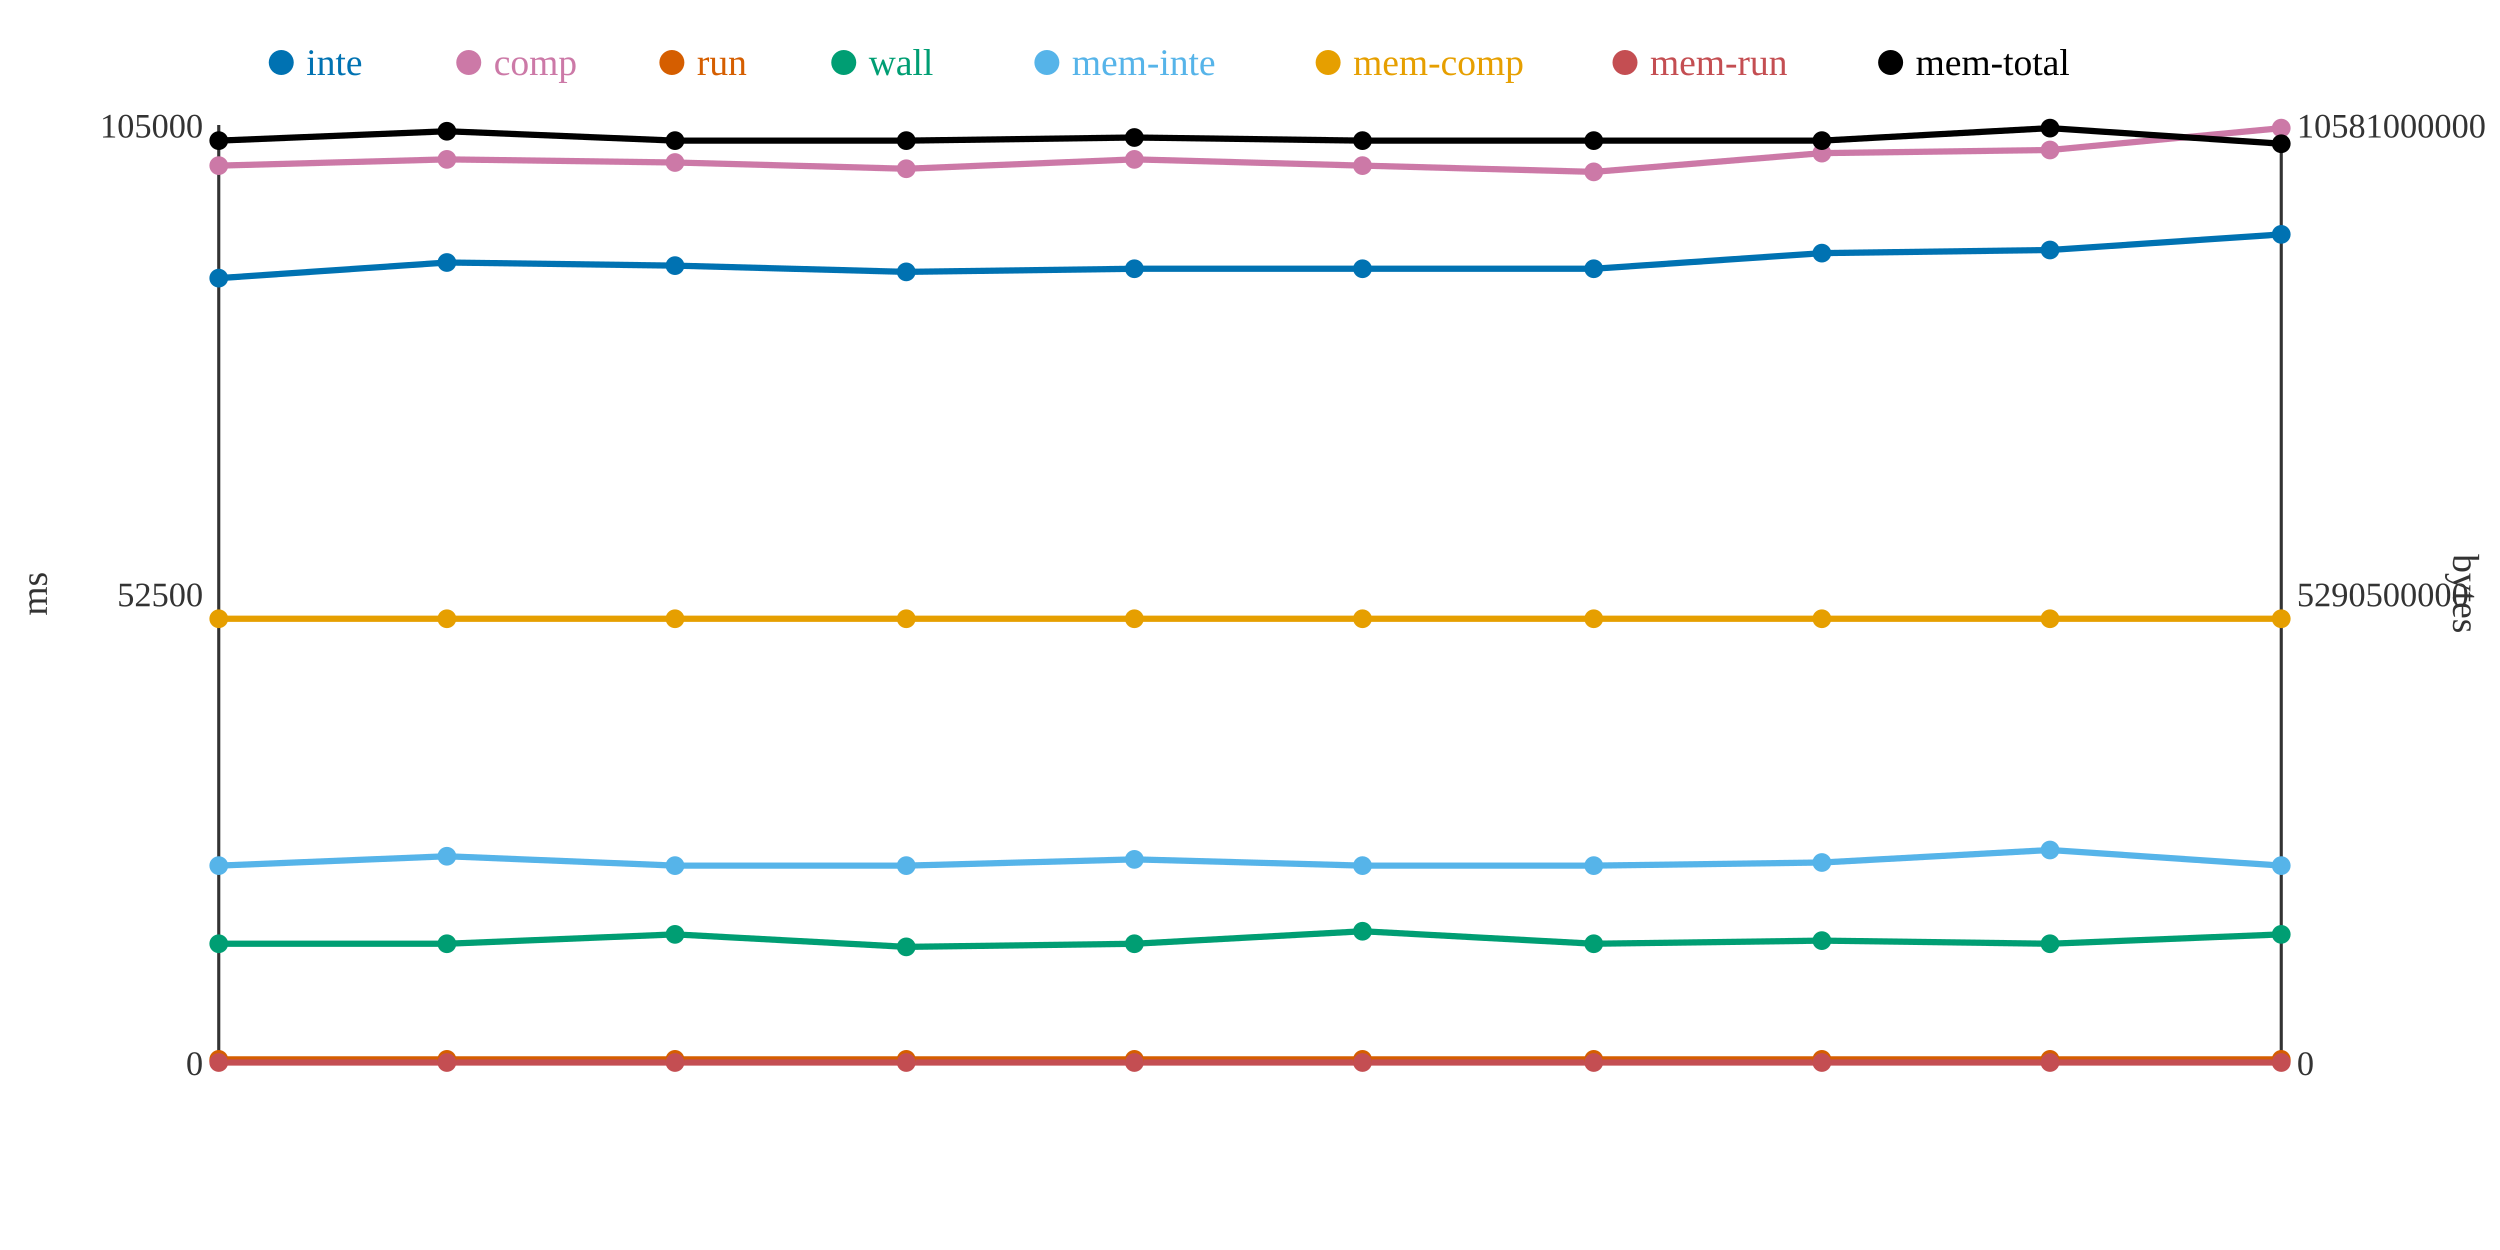
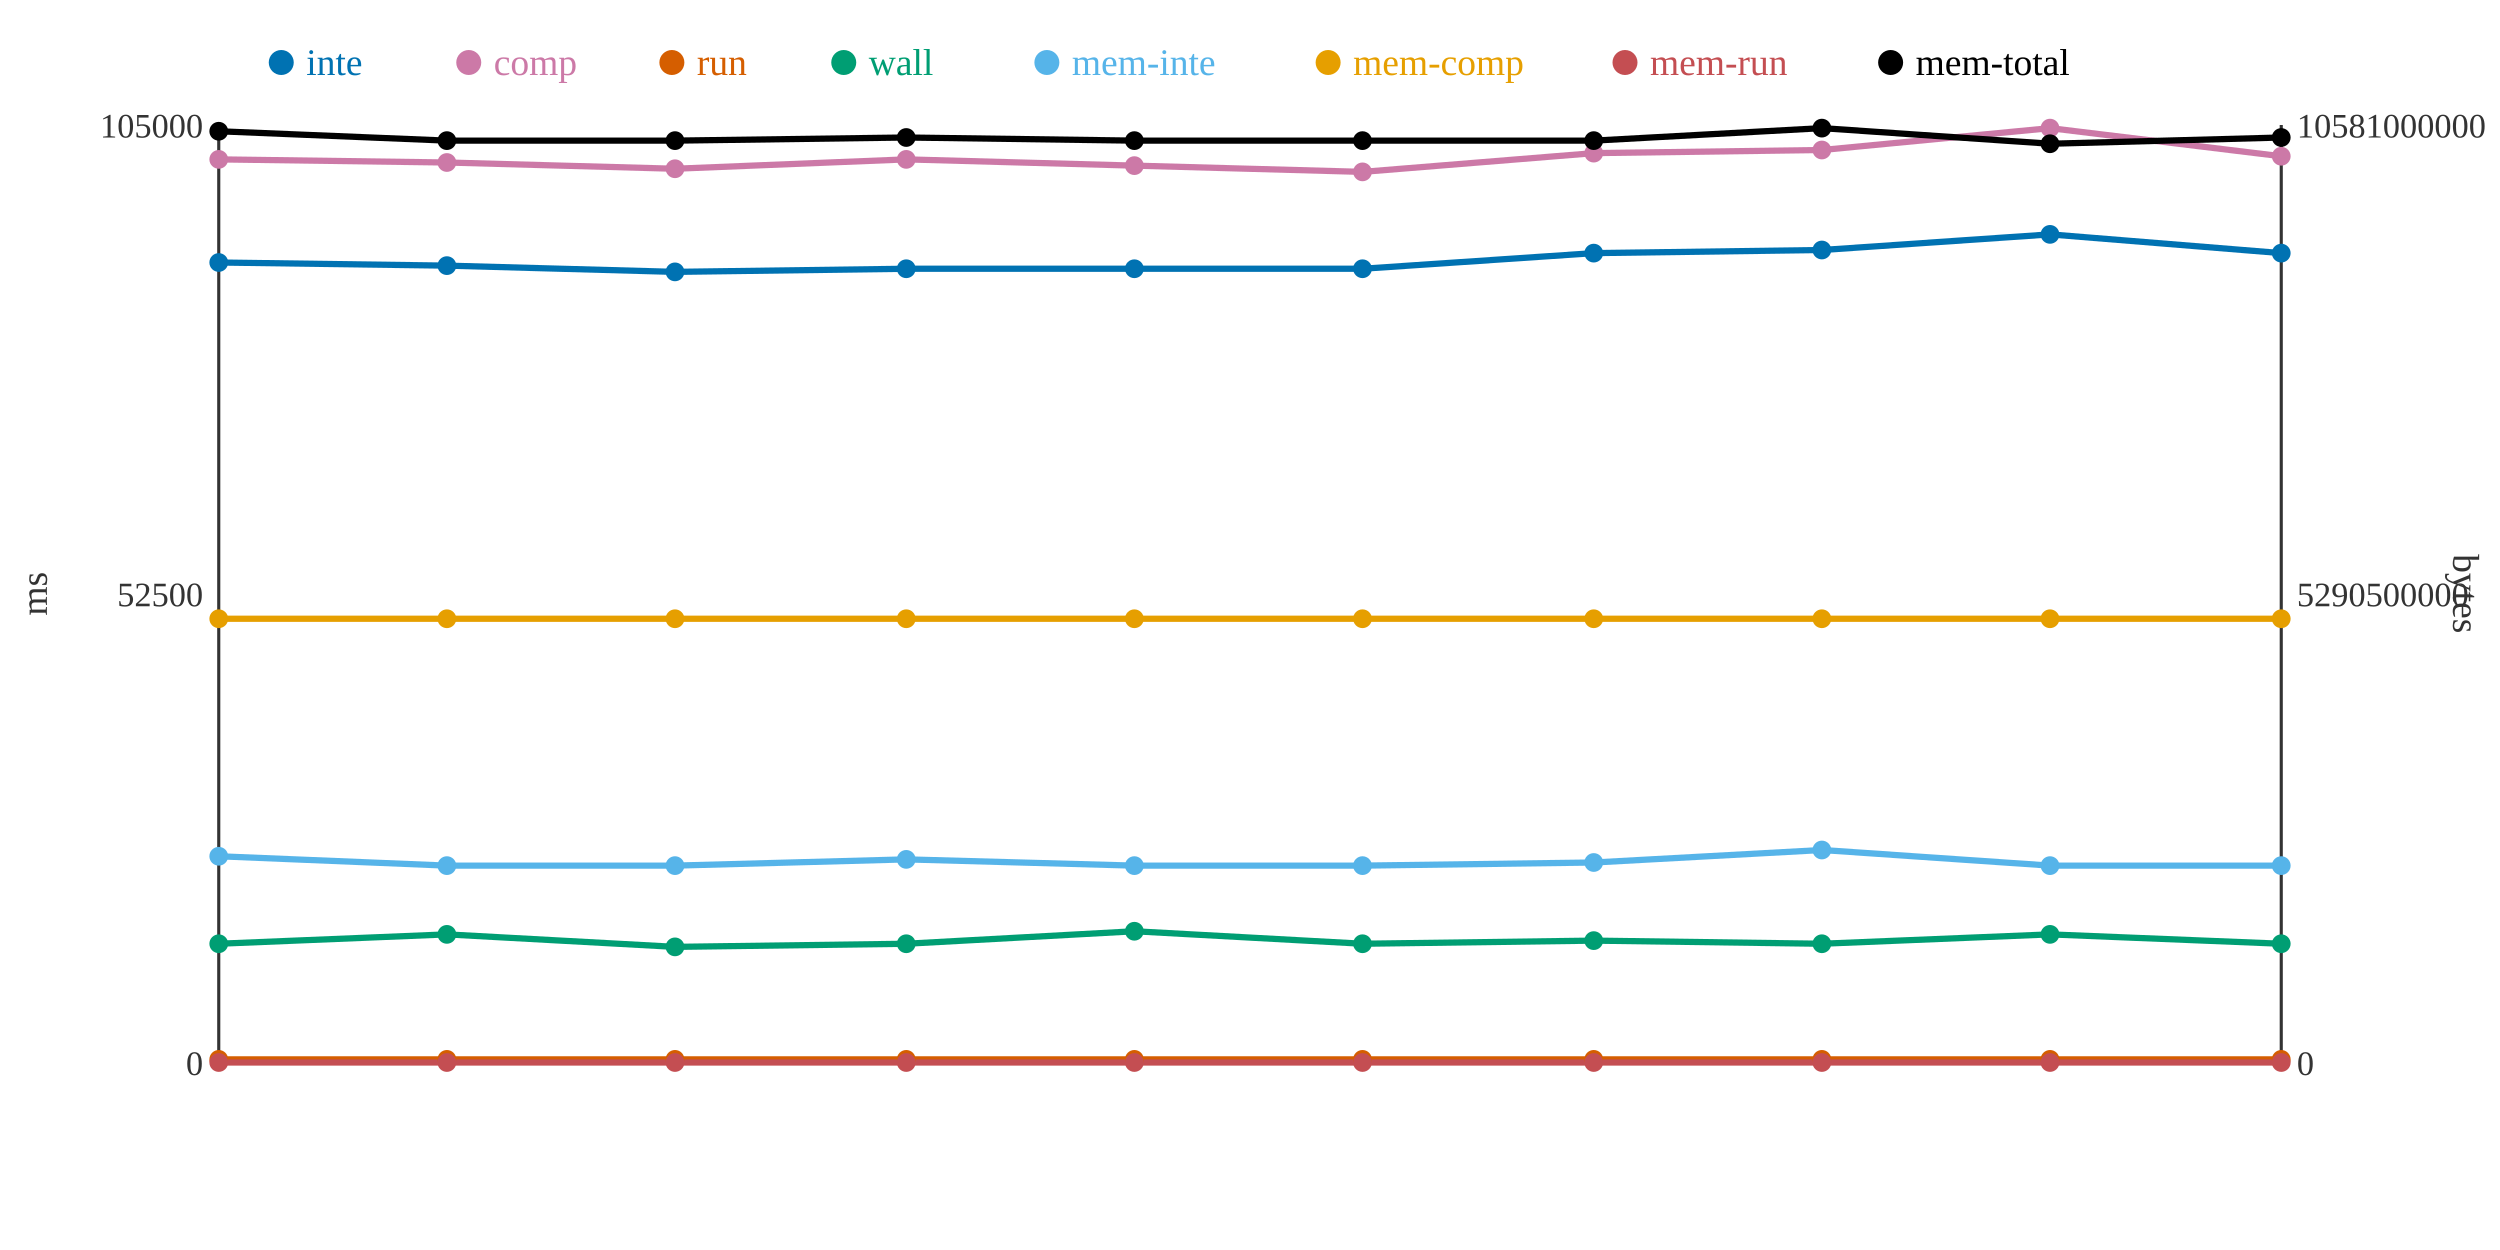
<svg xmlns="http://www.w3.org/2000/svg" width="800" height="400">
  <rect width="800" height="400" fill="white" />
  <line x1="70" y1="40" x2="70" y2="340" stroke="#333" stroke-width="1" />
  <line x1="70" y1="340" x2="730" y2="340" stroke="#333" stroke-width="1" />
  <line x1="730" y1="40" x2="730" y2="340" stroke="#333" stroke-width="1" />
  <text x="65" y="344" text-anchor="end" font-size="11" fill="#333">0</text>
  <text x="65" y="194" text-anchor="end" font-size="11" fill="#333">52500</text>
  <text x="65" y="44" text-anchor="end" font-size="11" fill="#333">105000</text>
  <text x="15" y="190" text-anchor="middle" font-size="12" fill="#333" transform="rotate(-90 15 190)">ms</text>
  <text x="735" y="344" text-anchor="start" font-size="11" fill="#333">0</text>
  <text x="735" y="194" text-anchor="start" font-size="11" fill="#333">5290500000</text>
  <text x="735" y="44" text-anchor="start" font-size="11" fill="#333">10581000000</text>
  <text x="785" y="190" text-anchor="middle" font-size="12" fill="#333" transform="rotate(90 785 190)">bytes</text>
-   <polyline points="70,89 143,84 216,85 290,87 363,86 436,86 510,86 583,81 656,80 730,75" fill="none" stroke="#0072B2" stroke-width="2" />
-   <polyline points="70,53 143,51 216,52 290,54 363,51 436,53 510,55 583,49 656,48 730,41" fill="none" stroke="#CC79A7" stroke-width="2" />
+   <polyline points="70,84 143,85 216,87 290,86 363,86 436,86 510,81 583,80 656,75 730,81" fill="none" stroke="#0072B2" stroke-width="2" />
+   <polyline points="70,51 143,52 216,54 290,51 363,53 436,55 510,49 583,48 656,41 730,50" fill="none" stroke="#CC79A7" stroke-width="2" />
  <polyline points="70,339 143,339 216,339 290,339 363,339 436,339 510,339 583,339 656,339 730,339" fill="none" stroke="#D55E00" stroke-width="2" />
-   <polyline points="70,302 143,302 216,299 290,303 363,302 436,298 510,302 583,301 656,302 730,299" fill="none" stroke="#009E73" stroke-width="2" />
-   <polyline points="70,277 143,274 216,277 290,277 363,275 436,277 510,277 583,276 656,272 730,277" fill="none" stroke="#56B4E9" stroke-width="2" />
+   <polyline points="70,302 143,299 216,303 290,302 363,298 436,302 510,301 583,302 656,299 730,302" fill="none" stroke="#009E73" stroke-width="2" />
+   <polyline points="70,274 143,277 216,277 290,275 363,277 436,277 510,276 583,272 656,277 730,277" fill="none" stroke="#56B4E9" stroke-width="2" />
  <polyline points="70,198 143,198 216,198 290,198 363,198 436,198 510,198 583,198 656,198 730,198" fill="none" stroke="#E69F00" stroke-width="2" />
  <polyline points="70,340 143,340 216,340 290,340 363,340 436,340 510,340 583,340 656,340 730,340" fill="none" stroke="#C44E52" stroke-width="2" />
-   <polyline points="70,45 143,42 216,45 290,45 363,44 436,45 510,45 583,45 656,41 730,46" fill="none" stroke="#000000" stroke-width="2" />
-   <circle cx="70" cy="89" r="3" fill="#0072B2" />
-   <circle cx="70" cy="53" r="3" fill="#CC79A7" />
+   <polyline points="70,42 143,45 216,45 290,44 363,45 436,45 510,45 583,41 656,46 730,44" fill="none" stroke="#000000" stroke-width="2" />
+   <circle cx="70" cy="84" r="3" fill="#0072B2" />
+   <circle cx="70" cy="51" r="3" fill="#CC79A7" />
  <circle cx="70" cy="339" r="3" fill="#D55E00" />
  <circle cx="70" cy="302" r="3" fill="#009E73" />
-   <circle cx="70" cy="277" r="3" fill="#56B4E9" />
+   <circle cx="70" cy="274" r="3" fill="#56B4E9" />
  <circle cx="70" cy="198" r="3" fill="#E69F00" />
  <circle cx="70" cy="340" r="3" fill="#C44E52" />
-   <circle cx="70" cy="45" r="3" fill="#000000" />
-   <circle cx="143" cy="84" r="3" fill="#0072B2" />
-   <circle cx="143" cy="51" r="3" fill="#CC79A7" />
+   <circle cx="70" cy="42" r="3" fill="#000000" />
+   <circle cx="143" cy="85" r="3" fill="#0072B2" />
+   <circle cx="143" cy="52" r="3" fill="#CC79A7" />
  <circle cx="143" cy="339" r="3" fill="#D55E00" />
-   <circle cx="143" cy="302" r="3" fill="#009E73" />
-   <circle cx="143" cy="274" r="3" fill="#56B4E9" />
+   <circle cx="143" cy="299" r="3" fill="#009E73" />
+   <circle cx="143" cy="277" r="3" fill="#56B4E9" />
  <circle cx="143" cy="198" r="3" fill="#E69F00" />
  <circle cx="143" cy="340" r="3" fill="#C44E52" />
-   <circle cx="143" cy="42" r="3" fill="#000000" />
-   <circle cx="216" cy="85" r="3" fill="#0072B2" />
-   <circle cx="216" cy="52" r="3" fill="#CC79A7" />
+   <circle cx="143" cy="45" r="3" fill="#000000" />
+   <circle cx="216" cy="87" r="3" fill="#0072B2" />
+   <circle cx="216" cy="54" r="3" fill="#CC79A7" />
  <circle cx="216" cy="339" r="3" fill="#D55E00" />
-   <circle cx="216" cy="299" r="3" fill="#009E73" />
+   <circle cx="216" cy="303" r="3" fill="#009E73" />
  <circle cx="216" cy="277" r="3" fill="#56B4E9" />
  <circle cx="216" cy="198" r="3" fill="#E69F00" />
  <circle cx="216" cy="340" r="3" fill="#C44E52" />
  <circle cx="216" cy="45" r="3" fill="#000000" />
-   <circle cx="290" cy="87" r="3" fill="#0072B2" />
-   <circle cx="290" cy="54" r="3" fill="#CC79A7" />
+   <circle cx="290" cy="86" r="3" fill="#0072B2" />
+   <circle cx="290" cy="51" r="3" fill="#CC79A7" />
  <circle cx="290" cy="339" r="3" fill="#D55E00" />
-   <circle cx="290" cy="303" r="3" fill="#009E73" />
-   <circle cx="290" cy="277" r="3" fill="#56B4E9" />
+   <circle cx="290" cy="302" r="3" fill="#009E73" />
+   <circle cx="290" cy="275" r="3" fill="#56B4E9" />
  <circle cx="290" cy="198" r="3" fill="#E69F00" />
  <circle cx="290" cy="340" r="3" fill="#C44E52" />
-   <circle cx="290" cy="45" r="3" fill="#000000" />
+   <circle cx="290" cy="44" r="3" fill="#000000" />
  <circle cx="363" cy="86" r="3" fill="#0072B2" />
-   <circle cx="363" cy="51" r="3" fill="#CC79A7" />
+   <circle cx="363" cy="53" r="3" fill="#CC79A7" />
  <circle cx="363" cy="339" r="3" fill="#D55E00" />
-   <circle cx="363" cy="302" r="3" fill="#009E73" />
-   <circle cx="363" cy="275" r="3" fill="#56B4E9" />
+   <circle cx="363" cy="298" r="3" fill="#009E73" />
+   <circle cx="363" cy="277" r="3" fill="#56B4E9" />
  <circle cx="363" cy="198" r="3" fill="#E69F00" />
  <circle cx="363" cy="340" r="3" fill="#C44E52" />
-   <circle cx="363" cy="44" r="3" fill="#000000" />
+   <circle cx="363" cy="45" r="3" fill="#000000" />
  <circle cx="436" cy="86" r="3" fill="#0072B2" />
-   <circle cx="436" cy="53" r="3" fill="#CC79A7" />
+   <circle cx="436" cy="55" r="3" fill="#CC79A7" />
  <circle cx="436" cy="339" r="3" fill="#D55E00" />
-   <circle cx="436" cy="298" r="3" fill="#009E73" />
+   <circle cx="436" cy="302" r="3" fill="#009E73" />
  <circle cx="436" cy="277" r="3" fill="#56B4E9" />
  <circle cx="436" cy="198" r="3" fill="#E69F00" />
  <circle cx="436" cy="340" r="3" fill="#C44E52" />
  <circle cx="436" cy="45" r="3" fill="#000000" />
-   <circle cx="510" cy="86" r="3" fill="#0072B2" />
-   <circle cx="510" cy="55" r="3" fill="#CC79A7" />
+   <circle cx="510" cy="81" r="3" fill="#0072B2" />
+   <circle cx="510" cy="49" r="3" fill="#CC79A7" />
  <circle cx="510" cy="339" r="3" fill="#D55E00" />
-   <circle cx="510" cy="302" r="3" fill="#009E73" />
-   <circle cx="510" cy="277" r="3" fill="#56B4E9" />
+   <circle cx="510" cy="301" r="3" fill="#009E73" />
+   <circle cx="510" cy="276" r="3" fill="#56B4E9" />
  <circle cx="510" cy="198" r="3" fill="#E69F00" />
  <circle cx="510" cy="340" r="3" fill="#C44E52" />
  <circle cx="510" cy="45" r="3" fill="#000000" />
-   <circle cx="583" cy="81" r="3" fill="#0072B2" />
-   <circle cx="583" cy="49" r="3" fill="#CC79A7" />
+   <circle cx="583" cy="80" r="3" fill="#0072B2" />
+   <circle cx="583" cy="48" r="3" fill="#CC79A7" />
  <circle cx="583" cy="339" r="3" fill="#D55E00" />
-   <circle cx="583" cy="301" r="3" fill="#009E73" />
-   <circle cx="583" cy="276" r="3" fill="#56B4E9" />
+   <circle cx="583" cy="302" r="3" fill="#009E73" />
+   <circle cx="583" cy="272" r="3" fill="#56B4E9" />
  <circle cx="583" cy="198" r="3" fill="#E69F00" />
  <circle cx="583" cy="340" r="3" fill="#C44E52" />
-   <circle cx="583" cy="45" r="3" fill="#000000" />
-   <circle cx="656" cy="80" r="3" fill="#0072B2" />
-   <circle cx="656" cy="48" r="3" fill="#CC79A7" />
+   <circle cx="583" cy="41" r="3" fill="#000000" />
+   <circle cx="656" cy="75" r="3" fill="#0072B2" />
+   <circle cx="656" cy="41" r="3" fill="#CC79A7" />
  <circle cx="656" cy="339" r="3" fill="#D55E00" />
-   <circle cx="656" cy="302" r="3" fill="#009E73" />
-   <circle cx="656" cy="272" r="3" fill="#56B4E9" />
+   <circle cx="656" cy="299" r="3" fill="#009E73" />
+   <circle cx="656" cy="277" r="3" fill="#56B4E9" />
  <circle cx="656" cy="198" r="3" fill="#E69F00" />
  <circle cx="656" cy="340" r="3" fill="#C44E52" />
-   <circle cx="656" cy="41" r="3" fill="#000000" />
-   <circle cx="730" cy="75" r="3" fill="#0072B2" />
-   <circle cx="730" cy="41" r="3" fill="#CC79A7" />
+   <circle cx="656" cy="46" r="3" fill="#000000" />
+   <circle cx="730" cy="81" r="3" fill="#0072B2" />
+   <circle cx="730" cy="50" r="3" fill="#CC79A7" />
  <circle cx="730" cy="339" r="3" fill="#D55E00" />
-   <circle cx="730" cy="299" r="3" fill="#009E73" />
+   <circle cx="730" cy="302" r="3" fill="#009E73" />
  <circle cx="730" cy="277" r="3" fill="#56B4E9" />
  <circle cx="730" cy="198" r="3" fill="#E69F00" />
  <circle cx="730" cy="340" r="3" fill="#C44E52" />
-   <circle cx="730" cy="46" r="3" fill="#000000" />
+   <circle cx="730" cy="44" r="3" fill="#000000" />
  <circle cx="90" cy="20" r="4" fill="#0072B2" />
  <text x="98" y="24" text-anchor="start" font-size="12" fill="#0072B2">inte</text>
  <circle cx="150" cy="20" r="4" fill="#CC79A7" />
  <text x="158" y="24" text-anchor="start" font-size="12" fill="#CC79A7">comp</text>
  <circle cx="215" cy="20" r="4" fill="#D55E00" />
  <text x="223" y="24" text-anchor="start" font-size="12" fill="#D55E00">run</text>
  <circle cx="270" cy="20" r="4" fill="#009E73" />
  <text x="278" y="24" text-anchor="start" font-size="12" fill="#009E73">wall</text>
  <circle cx="335" cy="20" r="4" fill="#56B4E9" />
  <text x="343" y="24" text-anchor="start" font-size="12" fill="#56B4E9">mem-inte</text>
  <circle cx="425" cy="20" r="4" fill="#E69F00" />
  <text x="433" y="24" text-anchor="start" font-size="12" fill="#E69F00">mem-comp</text>
  <circle cx="520" cy="20" r="4" fill="#C44E52" />
  <text x="528" y="24" text-anchor="start" font-size="12" fill="#C44E52">mem-run</text>
  <circle cx="605" cy="20" r="4" fill="#000000" />
  <text x="613" y="24" text-anchor="start" font-size="12" fill="#000000">mem-total</text>
</svg>
